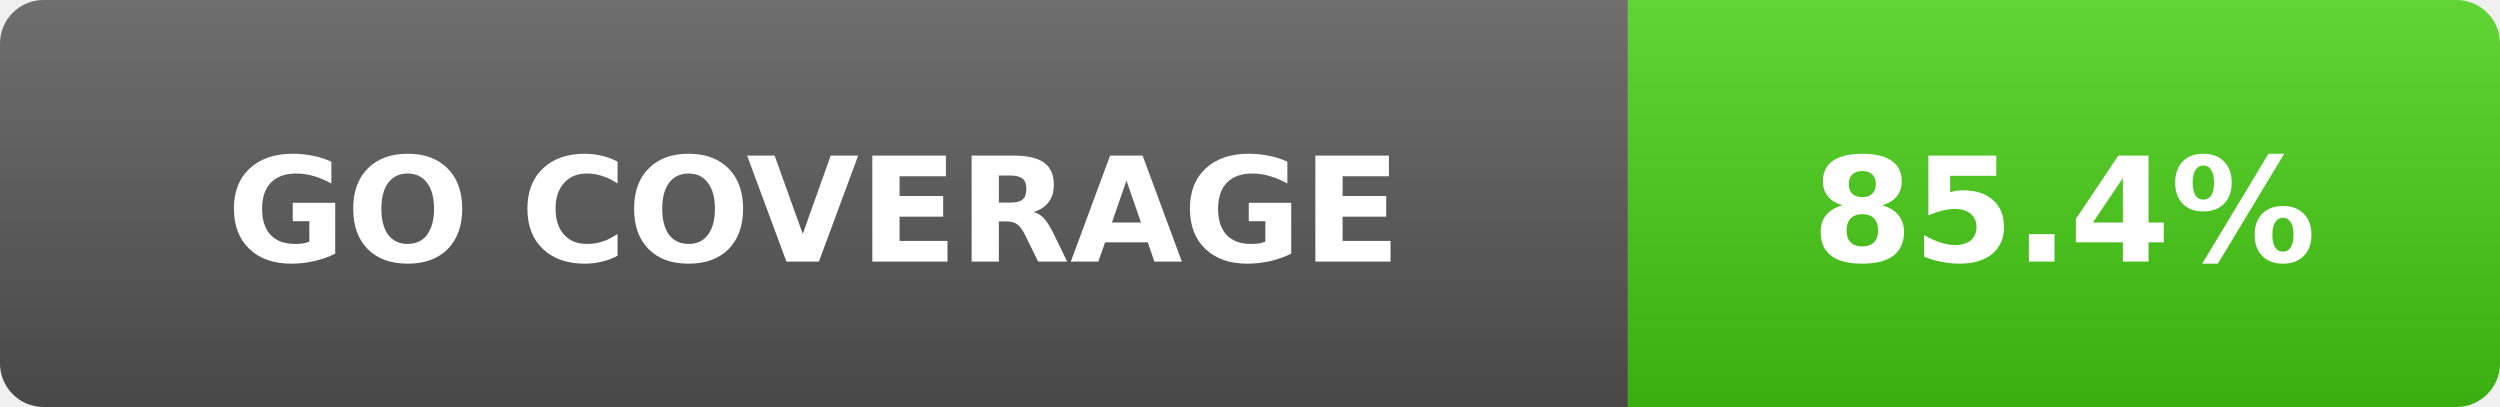
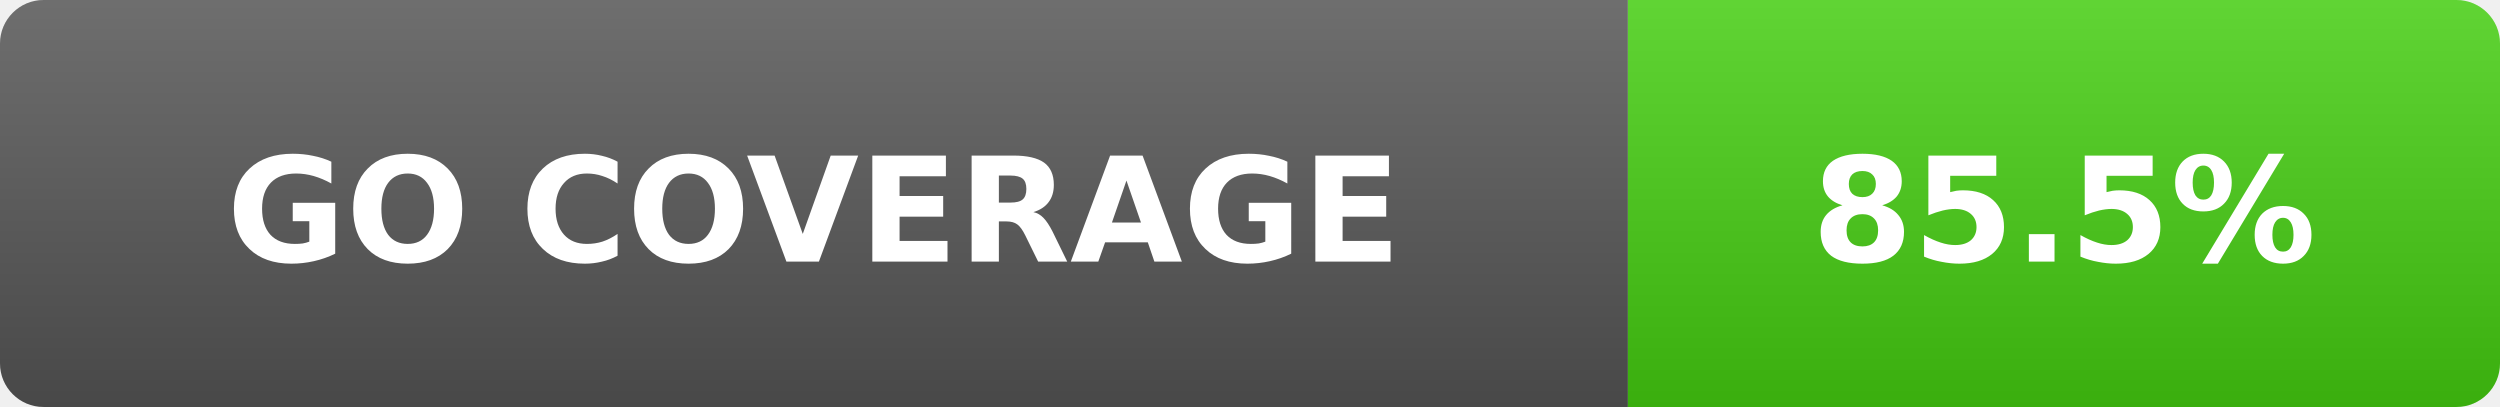
- <svg xmlns="http://www.w3.org/2000/svg" width="172" height="28" role="img" aria-label="Go coverage: 85.4%">
+ <svg xmlns="http://www.w3.org/2000/svg" width="172" height="28" role="img" aria-label="Go coverage: 85.5%">
  <linearGradient id="s" x2="0" y2="100%">
    <stop offset="0" stop-color="#fff" stop-opacity=".15" />
    <stop offset="1" stop-opacity=".15" />
  </linearGradient>
  <clipPath id="r">
    <rect width="172" height="28" rx="3" fill="#fff" />
  </clipPath>
  <g clip-path="url(#r)">
    <rect width="112" height="28" fill="#555" />
    <rect x="112" width="60" height="28" fill="#4c1" />
    <rect width="172" height="28" fill="url(#s)" />
  </g>
  <g fill="#fff" text-anchor="middle" font-family="Verdana,DejaVu Sans,sans-serif" font-size="10" font-weight="700">
    <text x="56" y="18">GO COVERAGE</text>
-     <text x="142" y="18">85.4%</text>
+     <text x="142" y="18">85.5%</text>
  </g>
</svg>
